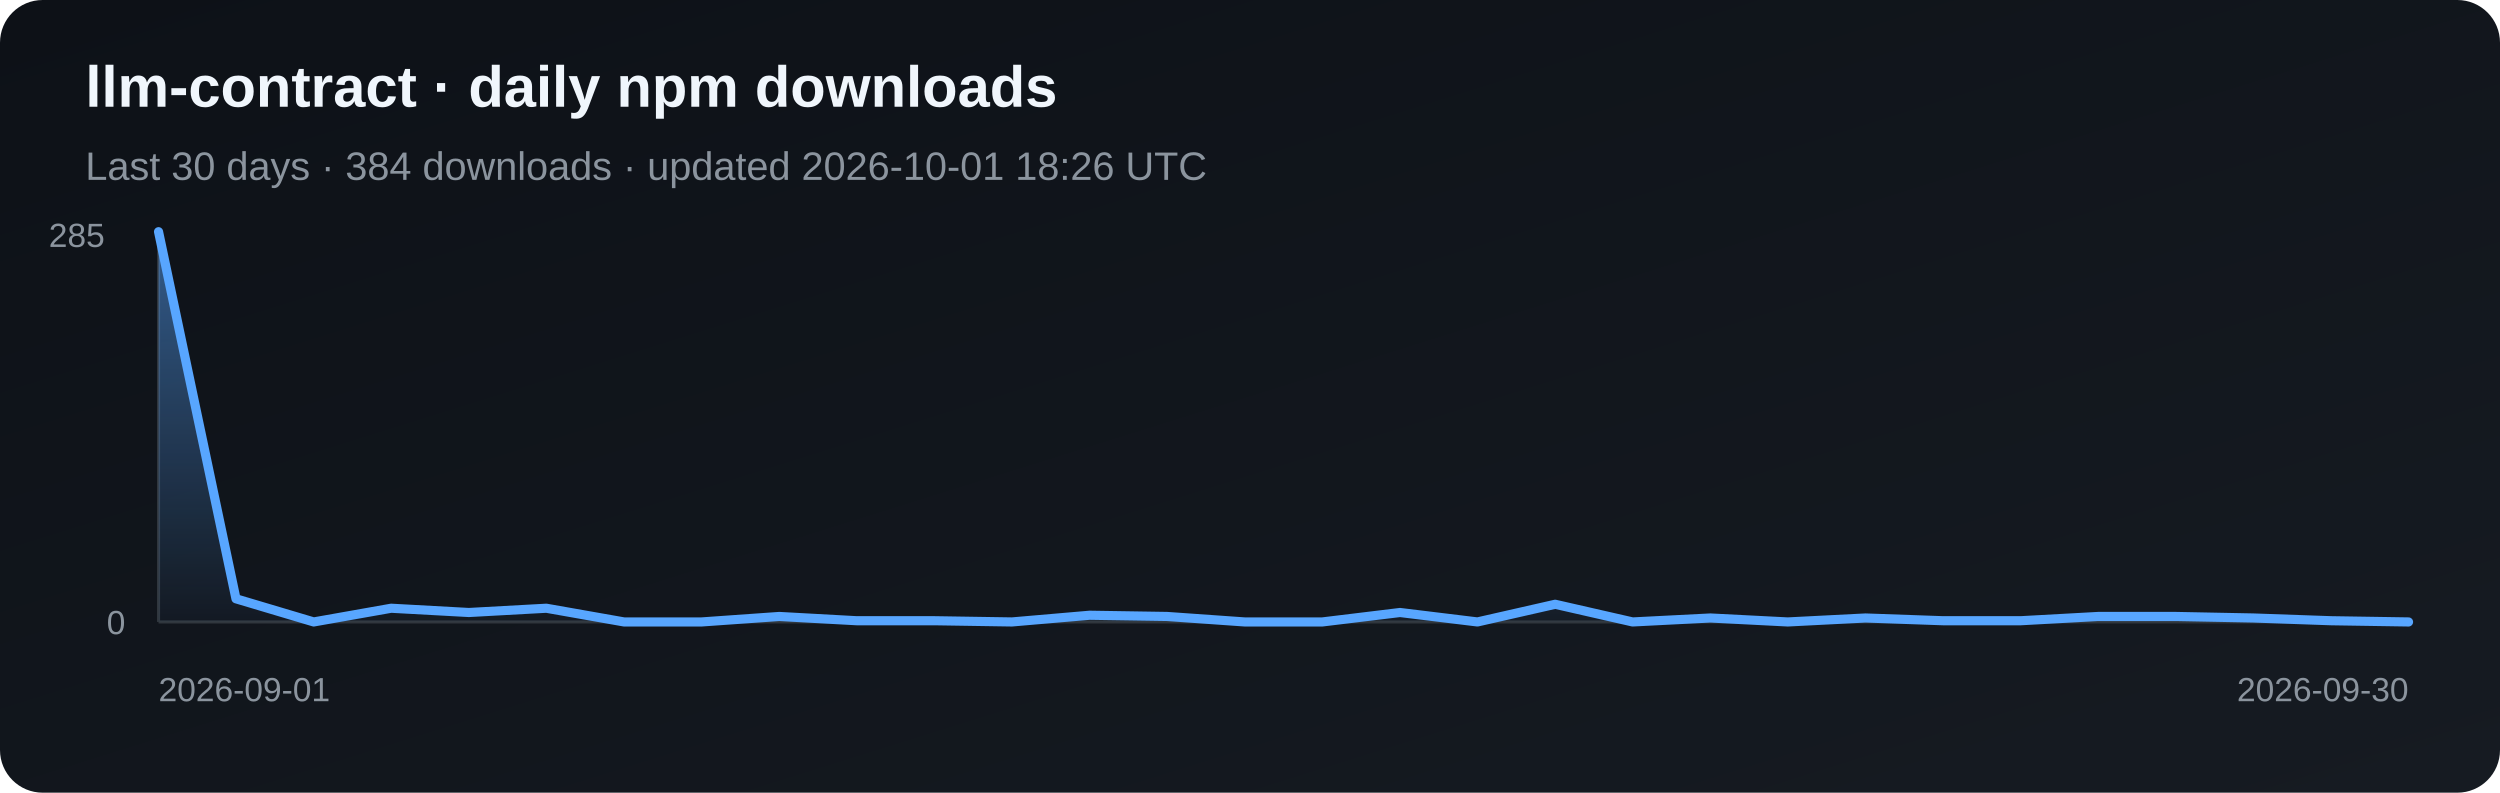
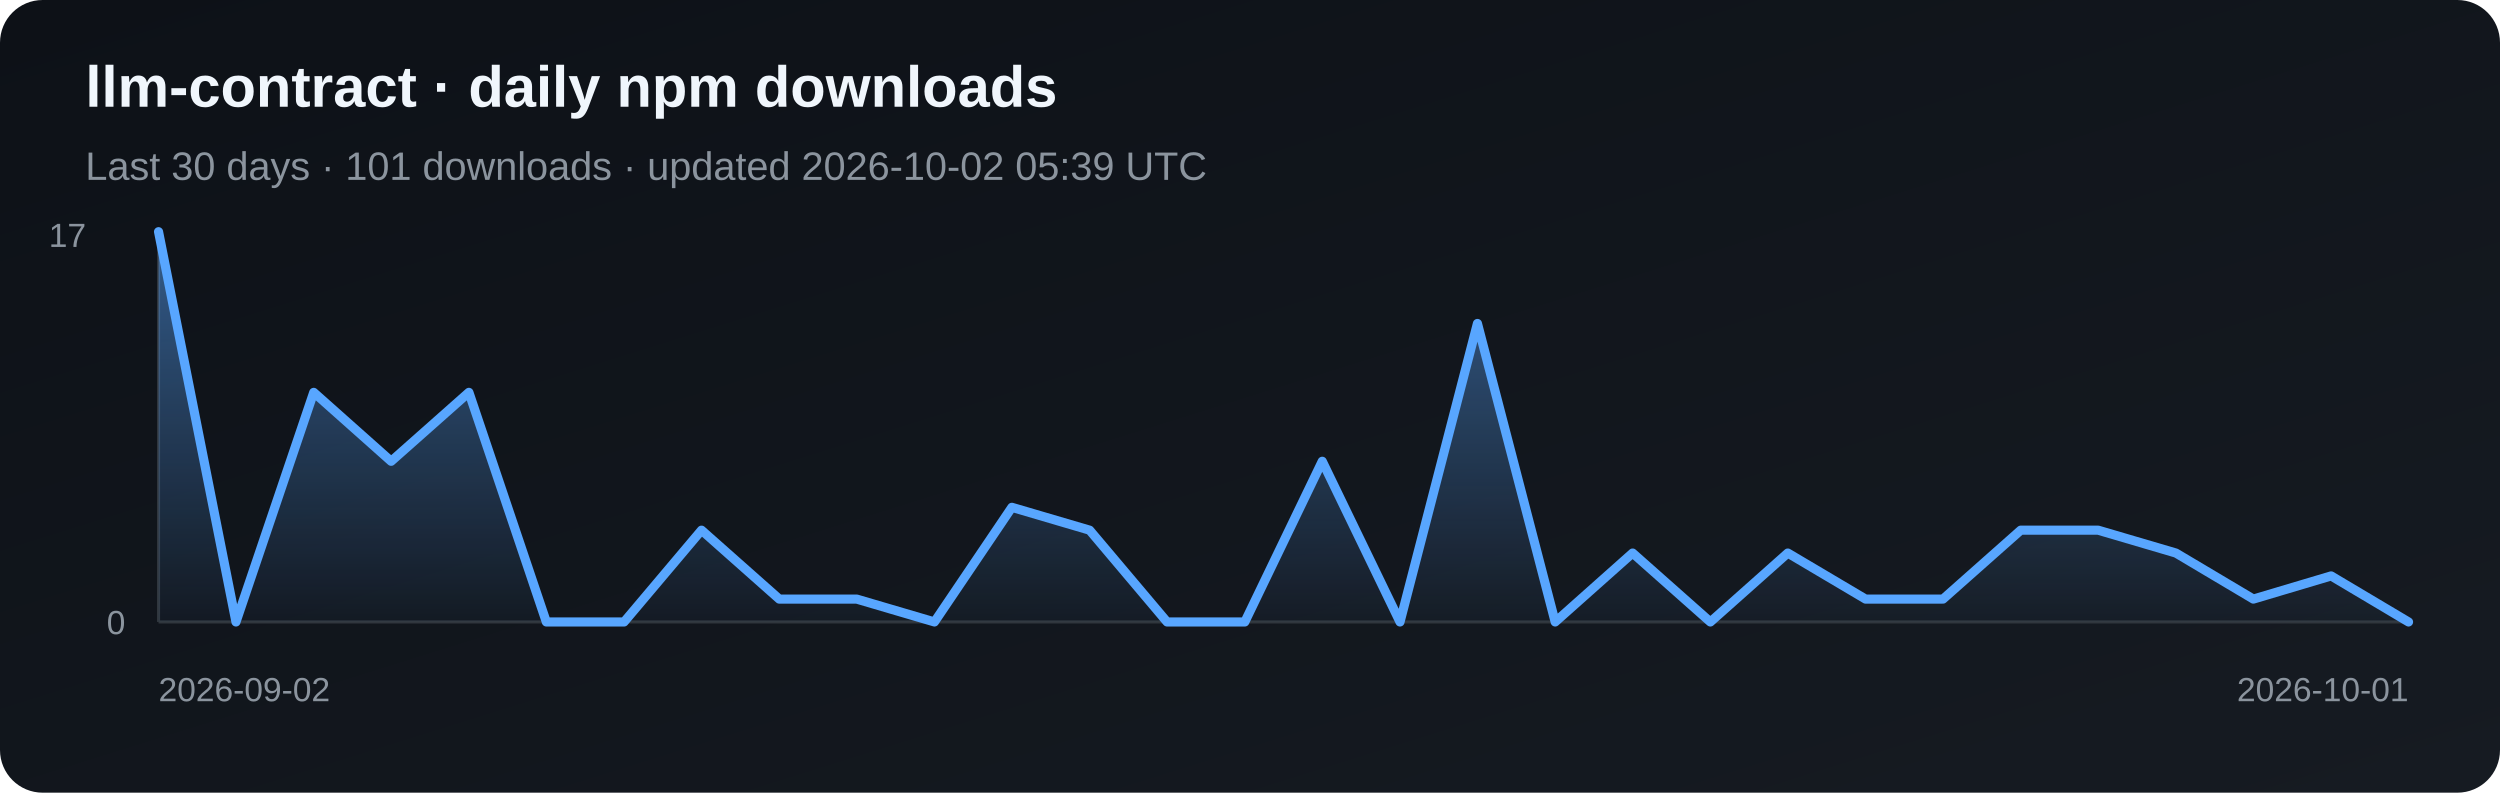
<svg xmlns="http://www.w3.org/2000/svg" width="820" height="260" viewBox="0 0 820 260" role="img" aria-label="Daily npm downloads for llm-contract">
  <defs>
    <linearGradient id="bg" x1="0" y1="0" x2="1" y2="1">
      <stop stop-color="#0d1117" />
      <stop offset="1" stop-color="#161b22" />
    </linearGradient>
    <linearGradient id="fill" x1="0" y1="0" x2="0" y2="1">
      <stop stop-color="#58a6ff" stop-opacity=".5" />
      <stop offset="1" stop-color="#58a6ff" stop-opacity=".03" />
    </linearGradient>
  </defs>
  <rect width="820" height="260" rx="14" fill="url(#bg)" />
  <text x="28" y="35" fill="#f0f6fc" font-family="Arial, sans-serif" font-size="19" font-weight="700">llm-contract · daily npm downloads</text>
-   <text x="28" y="59" fill="#8b949e" font-family="Arial, sans-serif" font-size="13">Last 30 days · 384 downloads · updated 2026-10-01 18:26 UTC</text>
+   <text x="28" y="59" fill="#8b949e" font-family="Arial, sans-serif" font-size="13">Last 30 days · 101 downloads · updated 2026-10-02 05:39 UTC</text>
  <line x1="52" y1="76" x2="52" y2="204" stroke="#30363d" />
  <line x1="52" y1="204" x2="790" y2="204" stroke="#30363d" />
-   <polygon points="52,204 52.0,76.0 77.4,196.4 102.9,204.0 128.3,199.5 153.8,200.9 179.2,199.5 204.7,204.0 230.1,204.0 255.6,202.2 281.0,203.6 306.5,203.6 331.9,204.0 357.4,201.8 382.8,202.2 408.3,204.0 433.7,204.0 459.2,200.9 484.6,204.0 510.1,198.2 535.5,204.0 561.0,202.7 586.4,204.0 611.9,202.7 637.3,203.6 662.8,203.6 688.2,202.2 713.7,202.2 739.1,202.7 764.6,203.6 790.0,204.0 790,204" fill="url(#fill)" />
-   <polyline points="52.0,76.0 77.4,196.4 102.9,204.0 128.3,199.5 153.8,200.9 179.2,199.5 204.7,204.0 230.1,204.0 255.6,202.2 281.0,203.6 306.5,203.6 331.9,204.0 357.4,201.8 382.8,202.2 408.3,204.0 433.7,204.0 459.2,200.9 484.6,204.0 510.1,198.2 535.5,204.0 561.0,202.7 586.4,204.0 611.9,202.7 637.3,203.6 662.8,203.6 688.2,202.2 713.7,202.2 739.1,202.7 764.6,203.6 790.0,204.0" fill="none" stroke="#58a6ff" stroke-width="3" stroke-linejoin="round" stroke-linecap="round" />
-   <text x="16" y="81" fill="#8b949e" font-family="Arial, sans-serif" font-size="11">285</text>
+   <polygon points="52,204 52.0,76.0 77.4,204.0 102.9,128.7 128.3,151.3 153.8,128.7 179.2,204.0 204.7,204.0 230.1,173.9 255.6,196.5 281.0,196.5 306.5,204.0 331.9,166.4 357.4,173.9 382.8,204.0 408.3,204.0 433.7,151.3 459.2,204.0 484.6,106.1 510.1,204.0 535.5,181.4 561.0,204.0 586.4,181.4 611.9,196.5 637.3,196.5 662.8,173.9 688.2,173.9 713.7,181.4 739.1,196.5 764.6,188.9 790.0,204.0 790,204" fill="url(#fill)" />
+   <polyline points="52.0,76.0 77.4,204.0 102.9,128.7 128.3,151.3 153.8,128.7 179.2,204.0 204.7,204.0 230.1,173.9 255.6,196.5 281.0,196.5 306.5,204.0 331.9,166.4 357.4,173.9 382.8,204.0 408.3,204.0 433.7,151.3 459.2,204.0 484.6,106.1 510.1,204.0 535.5,181.4 561.0,204.0 586.4,181.4 611.9,196.5 637.3,196.5 662.8,173.9 688.2,173.9 713.7,181.4 739.1,196.5 764.6,188.9 790.0,204.0" fill="none" stroke="#58a6ff" stroke-width="3" stroke-linejoin="round" stroke-linecap="round" />
+   <text x="16" y="81" fill="#8b949e" font-family="Arial, sans-serif" font-size="11">17</text>
  <text x="35" y="208" fill="#8b949e" font-family="Arial, sans-serif" font-size="11">0</text>
-   <text x="52" y="230" fill="#8b949e" font-family="Arial, sans-serif" font-size="11">2026-09-01</text>
-   <text x="790" y="230" fill="#8b949e" text-anchor="end" font-family="Arial, sans-serif" font-size="11">2026-09-30</text>
+   <text x="52" y="230" fill="#8b949e" font-family="Arial, sans-serif" font-size="11">2026-09-02</text>
+   <text x="790" y="230" fill="#8b949e" text-anchor="end" font-family="Arial, sans-serif" font-size="11">2026-10-01</text>
</svg>
